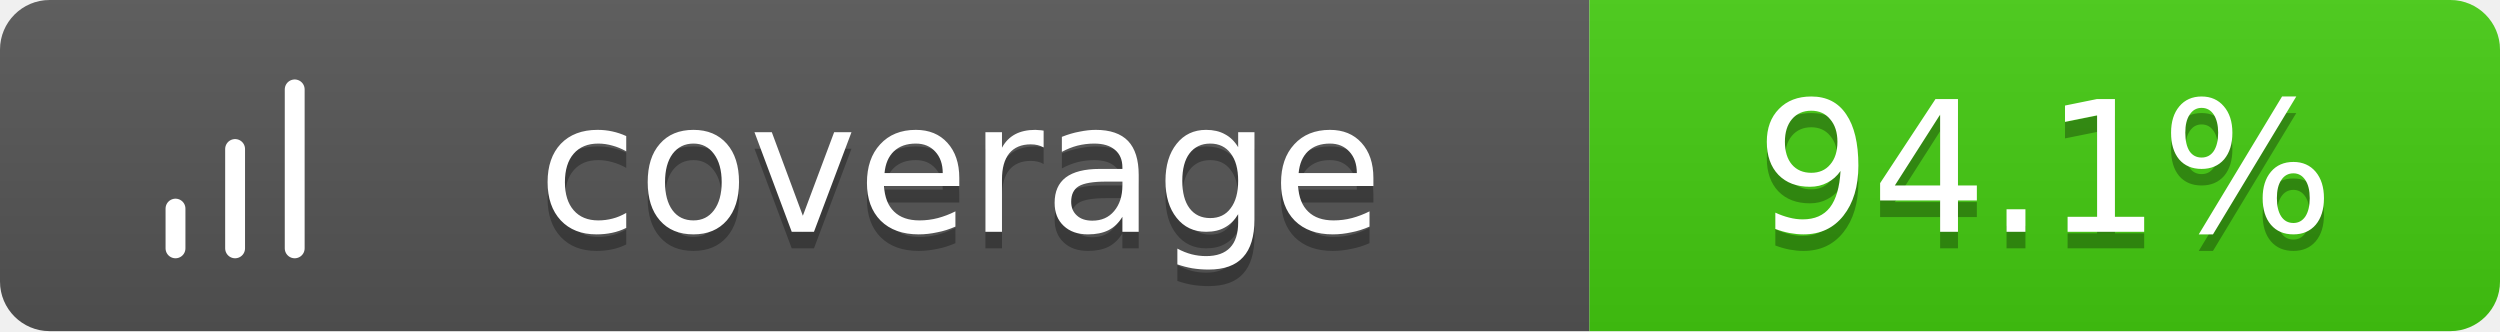
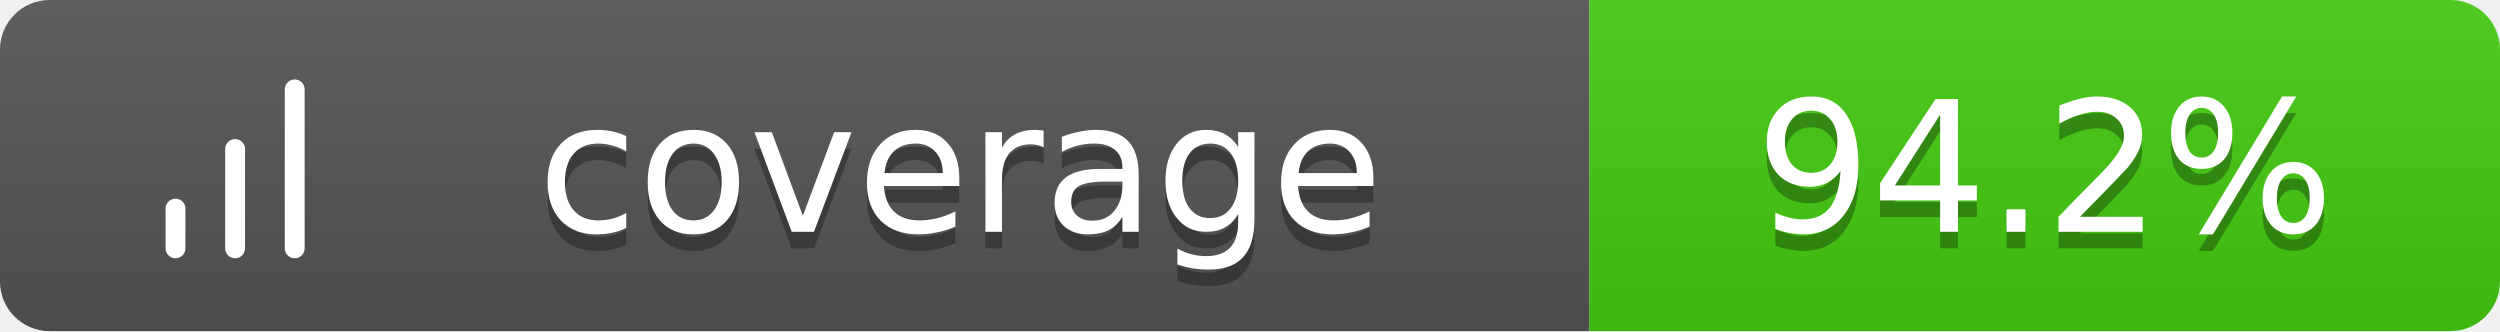
<svg xmlns="http://www.w3.org/2000/svg" width="151" height="20">
  <linearGradient id="b" x2="0" y2="100%">
    <stop offset="0" stop-color="#bbb" stop-opacity=".1" />
    <stop offset="1" stop-opacity=".1" />
  </linearGradient>
  <clipPath id="a">
    <rect width="151" height="20" rx="3" fill="#fff" />
  </clipPath>
  <g clip-path="url(#a)">
    <path fill="#555" d="M0 0h96v20H0z" />
    <path fill="#4c1" d="M96 0h55v20H96z" />
    <path fill="url(#b)" d="M0 0h151v20H0z" />
  </g>
  <g fill="#fff" text-anchor="middle" font-family="Verdana,Geneva,DejaVu Sans,sans-serif" text-rendering="geometricPrecision" font-size="11">
    <g transform="translate(7, 3) scale(0.6)">
      <path d="M12 20V10M18 20V4M6 20v-4" stroke="#fff" stroke-width="2" stroke-linecap="round" stroke-linejoin="round" fill="none" />
    </g>
    <text x="58.0" y="15" fill="#010101" fill-opacity=".3">coverage</text>
    <text x="58.0" y="14">coverage</text>
-     <text x="123.5" y="15" fill="#010101" fill-opacity=".3">94.1%</text>
-     <text x="123.5" y="14">94.1%</text>
+     <text x="123.5" y="15" fill="#010101" fill-opacity=".3">94.2%</text>
+     <text x="123.5" y="14">94.2%</text>
  </g>
</svg>
